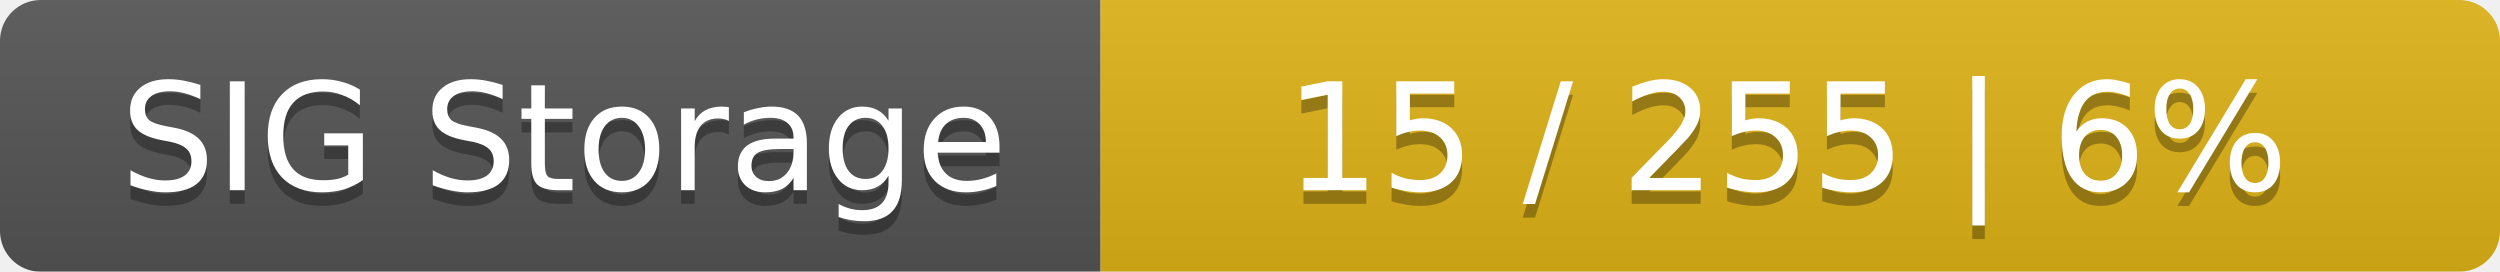
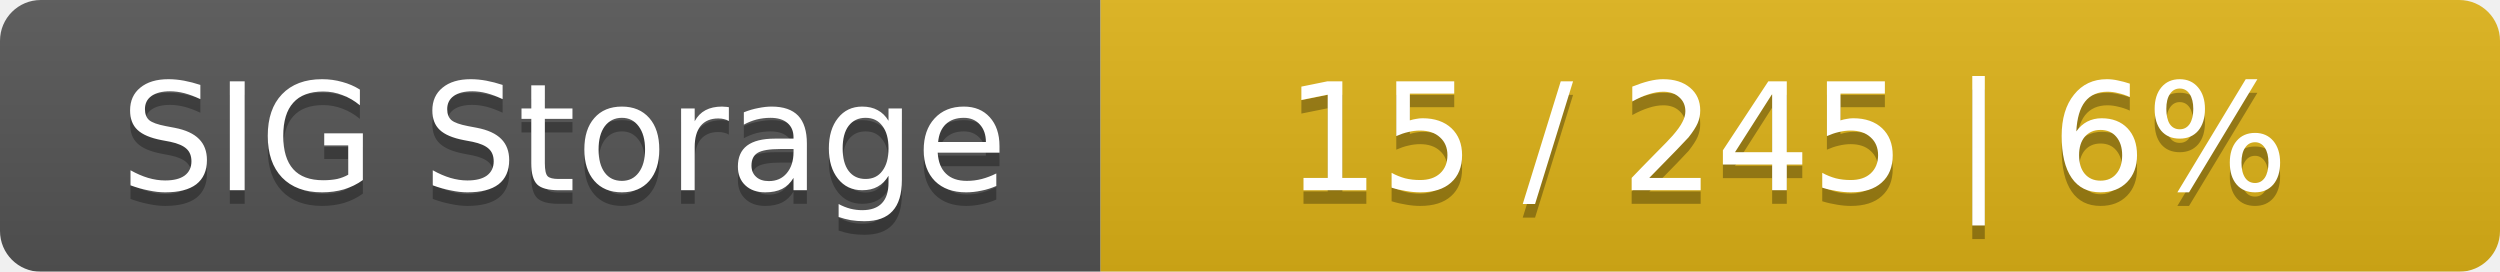
<svg xmlns="http://www.w3.org/2000/svg" width="184" height="20">
  <linearGradient id="smooth" x2="0" y2="100%">
    <stop offset="0" stop-color="#bbb" stop-opacity=".1" />
    <stop offset="1" stop-opacity=".1" />
  </linearGradient>
  <mask id="round">
    <rect width="184" height="20" rx="3" fill="#fff" />
  </mask>
  <g mask="url(#round)">
    <rect width="81" height="20" fill="#555" />
    <rect x="81" width="103" height="20" fill="#dfb317" />
    <rect width="184" height="20" fill="url(#smooth)" />
  </g>
  <g fill="#fff" text-anchor="middle" font-family="DejaVu Sans,Verdana,Geneva,sans-serif" font-size="11">
    <text x="41.5" y="15" fill="#010101" fill-opacity=".3">SIG Storage</text>
    <text x="41.5" y="14">SIG Storage</text>
-     <text x="131.5" y="15" fill="#010101" fill-opacity=".3">15 / 255    |    6%</text>
-     <text x="131.5" y="14">15 / 255    |    6%</text>
+     <text x="131.5" y="15" fill="#010101" fill-opacity=".3">15 / 245    |    6%</text>
+     <text x="131.5" y="14">15 / 245    |    6%</text>
  </g>
</svg>
